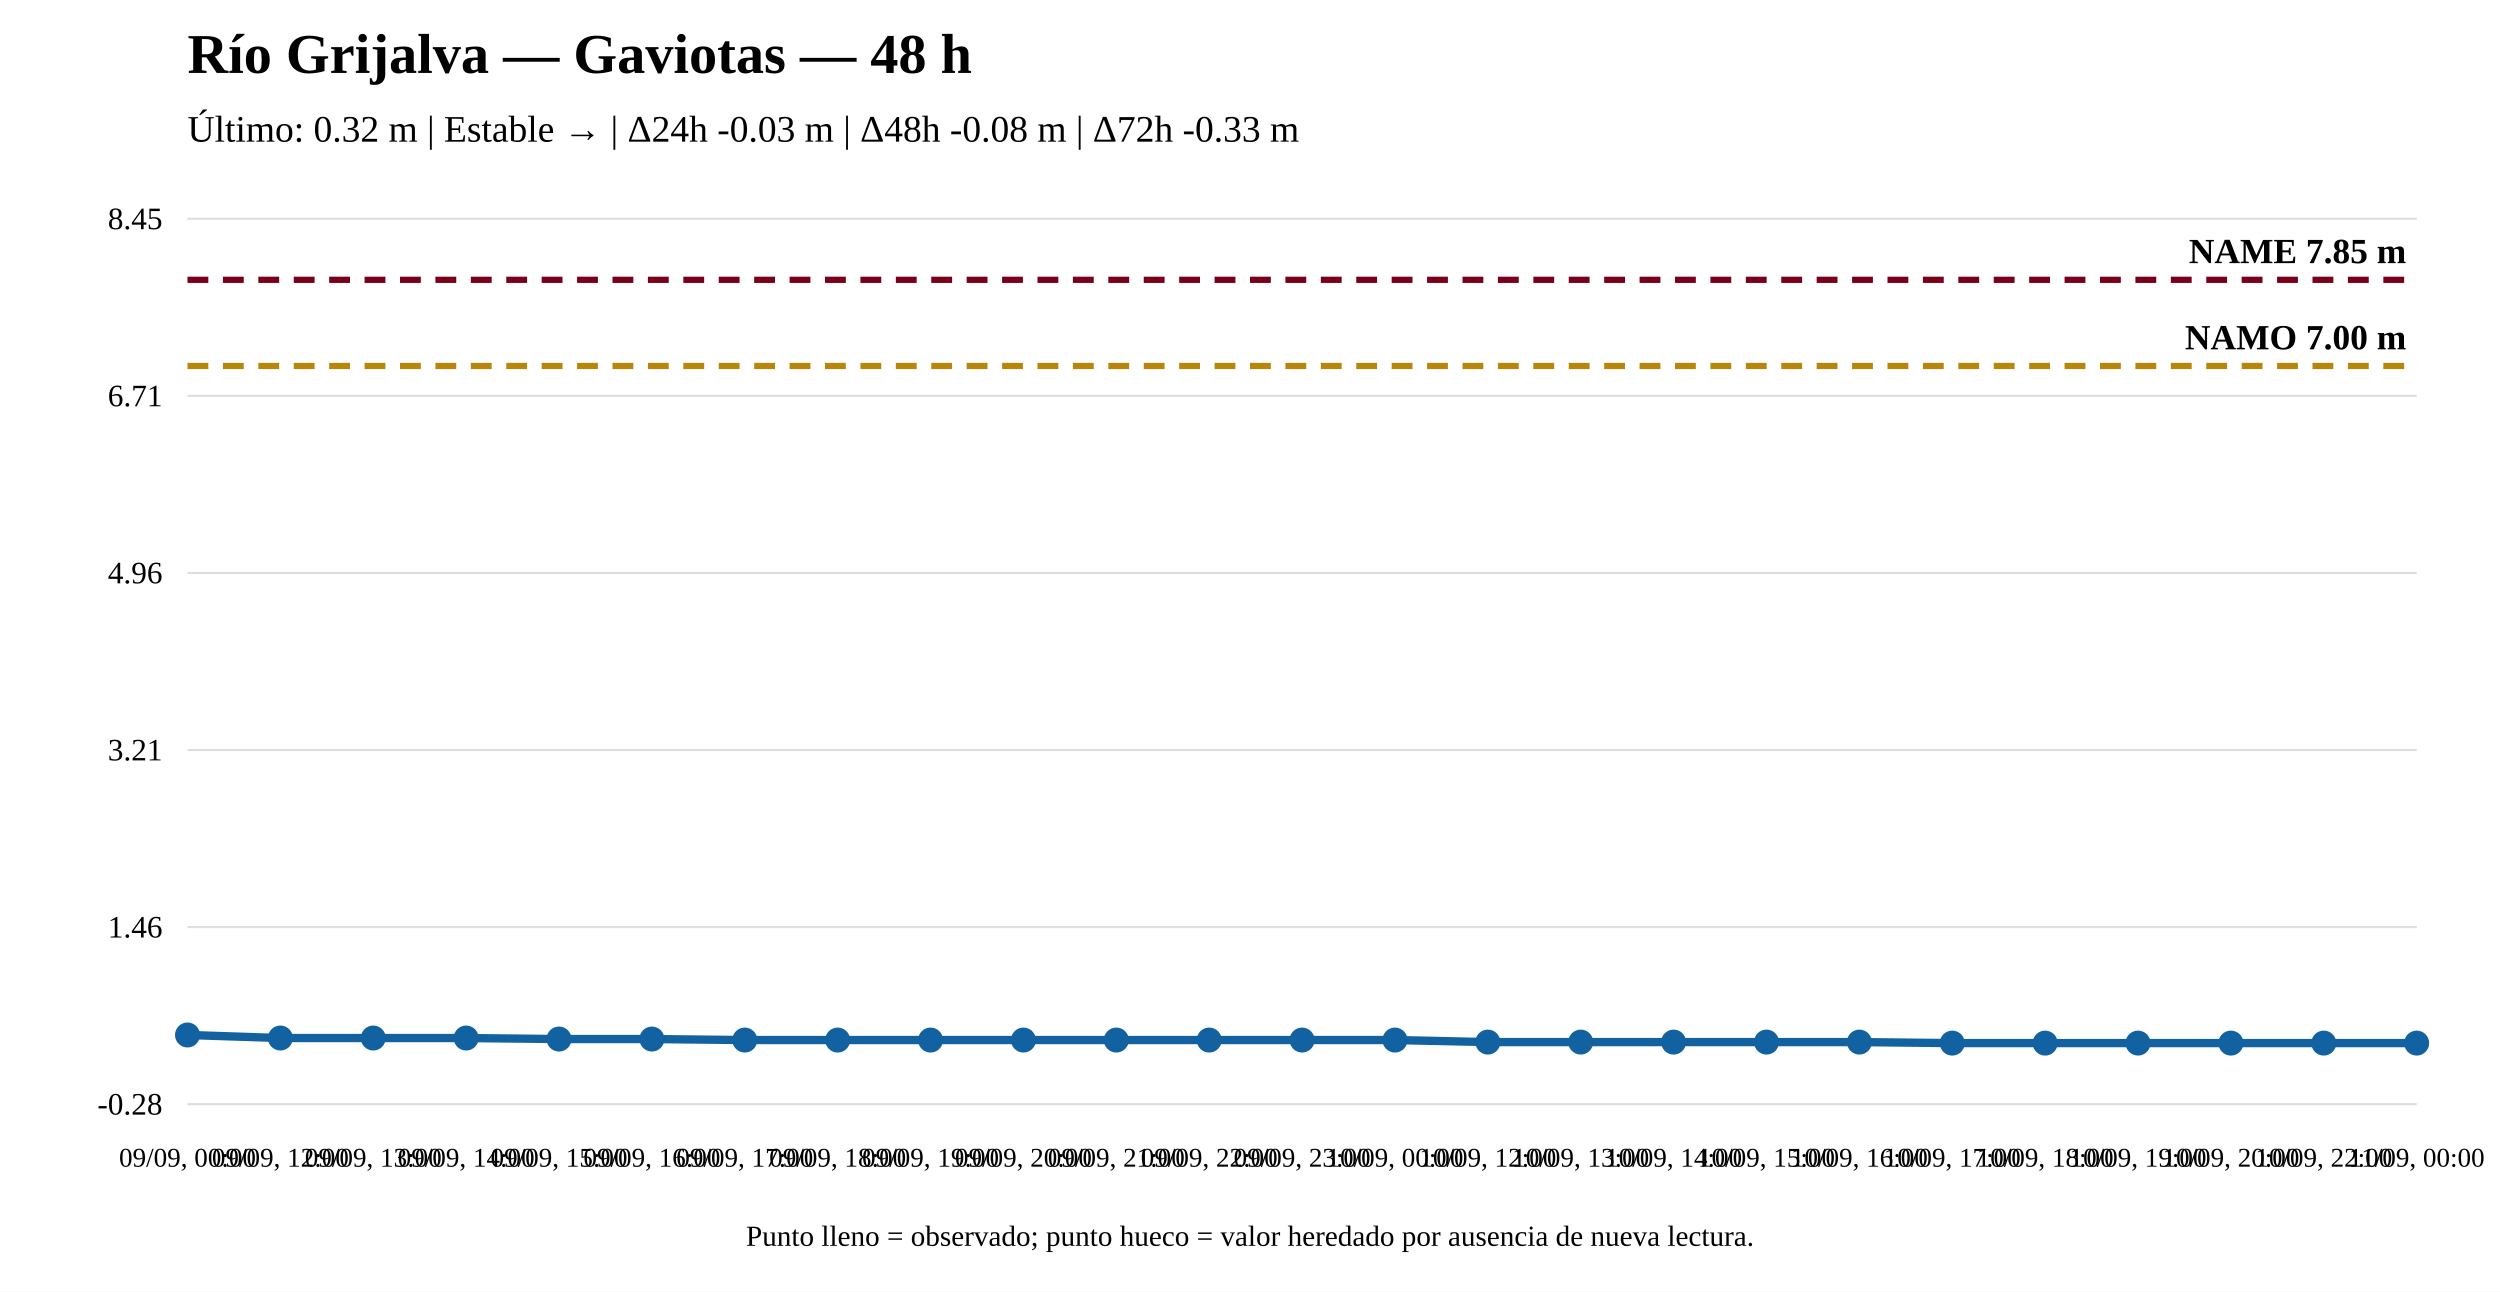
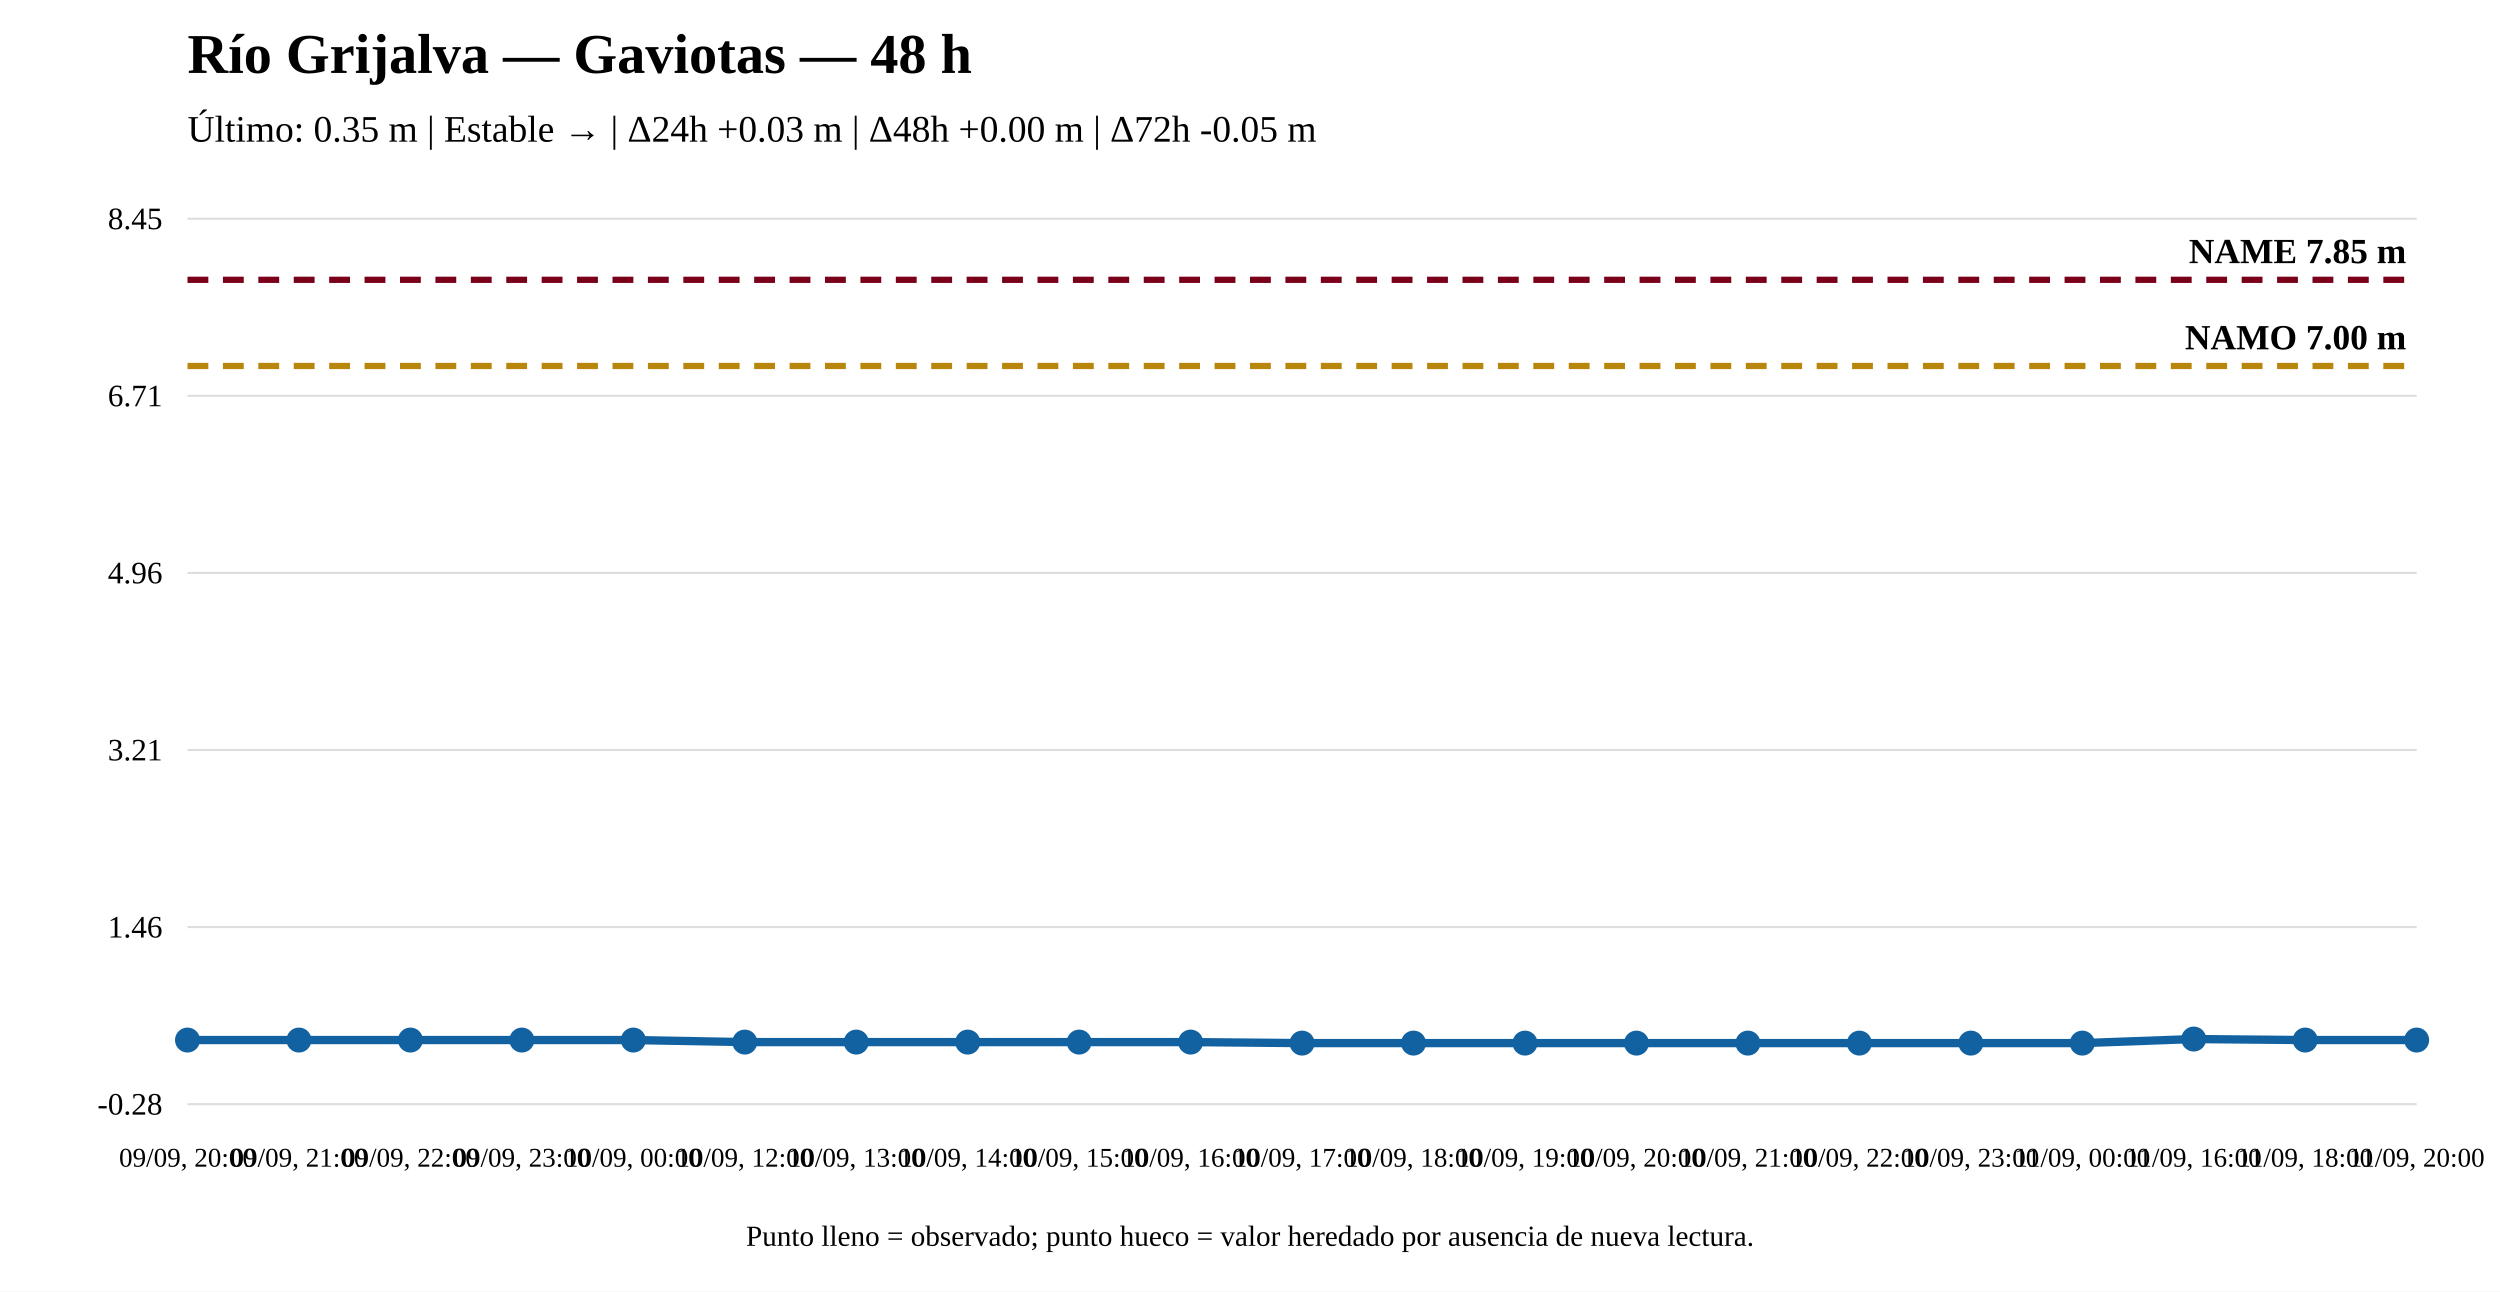
<svg xmlns="http://www.w3.org/2000/svg" width="1200" height="620" viewBox="0 0 1200 620">
  <rect width="100%" height="100%" fill="white" />
  <text x="90" y="35" font-size="27" font-weight="bold">Río Grijalva — Gaviotas — 48 h</text>
-   <text x="90" y="68" font-size="18">Último: 0.32 m | Estable → | Δ24h -0.03 m | Δ48h -0.08 m | Δ72h -0.33 m</text>
+   <text x="90" y="68" font-size="18">Último: 0.35 m | Estable → | Δ24h +0.03 m | Δ48h +0.00 m | Δ72h -0.05 m</text>
  <line x1="90" y1="530" x2="1160" y2="530" stroke="#ddd" />
  <line x1="90" y1="445" x2="1160" y2="445" stroke="#ddd" />
  <line x1="90" y1="360" x2="1160" y2="360" stroke="#ddd" />
  <line x1="90" y1="275" x2="1160" y2="275" stroke="#ddd" />
  <line x1="90" y1="190" x2="1160" y2="190" stroke="#ddd" />
  <line x1="90" y1="105" x2="1160" y2="105" stroke="#ddd" />
  <text x="78" y="535" text-anchor="end" font-size="15">-0.28</text>
  <text x="78" y="450" text-anchor="end" font-size="15">1.46</text>
  <text x="78" y="365" text-anchor="end" font-size="15">3.21</text>
  <text x="78" y="280" text-anchor="end" font-size="15">4.96</text>
  <text x="78" y="195" text-anchor="end" font-size="15">6.71</text>
  <text x="78" y="110" text-anchor="end" font-size="15">8.45</text>
  <line x1="90" y1="175.668" x2="1160" y2="175.668" stroke="#b8860b" stroke-width="3" stroke-dasharray="10 7" />
  <text x="1155" y="167.668" text-anchor="end" font-size="17" font-weight="bold">NAMO 7.00 m</text>
  <line x1="90" y1="134.31" x2="1160" y2="134.31" stroke="#7a0019" stroke-width="3" stroke-dasharray="10 7" />
  <text x="1155" y="126.31" text-anchor="end" font-size="17" font-weight="bold">NAME 7.85 m</text>
-   <polyline fill="none" stroke="#1261a0" stroke-width="4" points="90,496.797 134.583,498.257 179.167,498.257 223.75,498.257 268.333,498.743 312.917,498.743 357.5,499.23 402.083,499.23 446.667,499.23 491.25,499.23 535.833,499.23 580.417,499.23 625,499.23 669.583,499.23 714.167,500.203 758.75,500.203 803.333,500.203 847.917,500.203 892.5,500.203 937.083,500.69 981.667,500.69 1026.25,500.69 1070.833,500.69 1115.417,500.69 1160,500.69" />
-   <circle cx="90" cy="496.797" r="5" fill="#1261a0" stroke="#1261a0" stroke-width="2" />
-   <circle cx="134.583" cy="498.257" r="5" fill="#1261a0" stroke="#1261a0" stroke-width="2" />
-   <circle cx="179.167" cy="498.257" r="5" fill="#1261a0" stroke="#1261a0" stroke-width="2" />
-   <circle cx="223.75" cy="498.257" r="5" fill="#1261a0" stroke="#1261a0" stroke-width="2" />
-   <circle cx="268.333" cy="498.743" r="5" fill="#1261a0" stroke="#1261a0" stroke-width="2" />
-   <circle cx="312.917" cy="498.743" r="5" fill="#1261a0" stroke="#1261a0" stroke-width="2" />
-   <circle cx="357.5" cy="499.23" r="5" fill="#1261a0" stroke="#1261a0" stroke-width="2" />
-   <circle cx="402.083" cy="499.23" r="5" fill="#1261a0" stroke="#1261a0" stroke-width="2" />
-   <circle cx="446.667" cy="499.23" r="5" fill="#1261a0" stroke="#1261a0" stroke-width="2" />
-   <circle cx="491.25" cy="499.23" r="5" fill="#1261a0" stroke="#1261a0" stroke-width="2" />
-   <circle cx="535.833" cy="499.23" r="5" fill="#1261a0" stroke="#1261a0" stroke-width="2" />
-   <circle cx="580.417" cy="499.23" r="5" fill="#1261a0" stroke="#1261a0" stroke-width="2" />
-   <circle cx="625" cy="499.23" r="5" fill="#1261a0" stroke="#1261a0" stroke-width="2" />
-   <circle cx="669.583" cy="499.23" r="5" fill="#1261a0" stroke="#1261a0" stroke-width="2" />
-   <circle cx="714.167" cy="500.203" r="5" fill="#1261a0" stroke="#1261a0" stroke-width="2" />
-   <circle cx="758.75" cy="500.203" r="5" fill="#1261a0" stroke="#1261a0" stroke-width="2" />
-   <circle cx="803.333" cy="500.203" r="5" fill="#1261a0" stroke="#1261a0" stroke-width="2" />
-   <circle cx="847.917" cy="500.203" r="5" fill="#1261a0" stroke="#1261a0" stroke-width="2" />
-   <circle cx="892.5" cy="500.203" r="5" fill="#1261a0" stroke="#1261a0" stroke-width="2" />
-   <circle cx="937.083" cy="500.69" r="5" fill="#1261a0" stroke="#1261a0" stroke-width="2" />
-   <circle cx="981.667" cy="500.69" r="5" fill="#1261a0" stroke="#1261a0" stroke-width="2" />
-   <circle cx="1026.25" cy="500.69" r="5" fill="#1261a0" stroke="#1261a0" stroke-width="2" />
-   <circle cx="1070.833" cy="500.69" r="5" fill="#1261a0" stroke="#1261a0" stroke-width="2" />
-   <circle cx="1115.417" cy="500.69" r="5" fill="#1261a0" stroke="#1261a0" stroke-width="2" />
-   <circle cx="1160" cy="500.69" r="5" fill="#1261a0" stroke="#1261a0" stroke-width="2" />
-   <text x="90" y="560" text-anchor="middle" font-size="13">09/09, 00:00</text>
-   <text x="134.583" y="560" text-anchor="middle" font-size="13">09/09, 12:00</text>
-   <text x="179.167" y="560" text-anchor="middle" font-size="13">09/09, 13:00</text>
-   <text x="223.75" y="560" text-anchor="middle" font-size="13">09/09, 14:00</text>
-   <text x="268.333" y="560" text-anchor="middle" font-size="13">09/09, 15:00</text>
-   <text x="312.917" y="560" text-anchor="middle" font-size="13">09/09, 16:00</text>
-   <text x="357.5" y="560" text-anchor="middle" font-size="13">09/09, 17:00</text>
-   <text x="402.083" y="560" text-anchor="middle" font-size="13">09/09, 18:00</text>
-   <text x="446.667" y="560" text-anchor="middle" font-size="13">09/09, 19:00</text>
-   <text x="491.25" y="560" text-anchor="middle" font-size="13">09/09, 20:00</text>
-   <text x="535.833" y="560" text-anchor="middle" font-size="13">09/09, 21:00</text>
-   <text x="580.417" y="560" text-anchor="middle" font-size="13">09/09, 22:00</text>
-   <text x="625" y="560" text-anchor="middle" font-size="13">09/09, 23:00</text>
-   <text x="669.583" y="560" text-anchor="middle" font-size="13">10/09, 00:00</text>
-   <text x="714.167" y="560" text-anchor="middle" font-size="13">10/09, 12:00</text>
-   <text x="758.75" y="560" text-anchor="middle" font-size="13">10/09, 13:00</text>
-   <text x="803.333" y="560" text-anchor="middle" font-size="13">10/09, 14:00</text>
-   <text x="847.917" y="560" text-anchor="middle" font-size="13">10/09, 15:00</text>
-   <text x="892.5" y="560" text-anchor="middle" font-size="13">10/09, 16:00</text>
-   <text x="937.083" y="560" text-anchor="middle" font-size="13">10/09, 17:00</text>
-   <text x="981.667" y="560" text-anchor="middle" font-size="13">10/09, 18:00</text>
-   <text x="1026.25" y="560" text-anchor="middle" font-size="13">10/09, 19:00</text>
-   <text x="1070.833" y="560" text-anchor="middle" font-size="13">10/09, 20:00</text>
-   <text x="1115.417" y="560" text-anchor="middle" font-size="13">10/09, 22:00</text>
-   <text x="1160" y="560" text-anchor="middle" font-size="13">11/09, 00:00</text>
+   <polyline fill="none" stroke="#1261a0" stroke-width="4" points="90,499.23 143.5,499.23 197,499.23 250.5,499.23 304,499.23 357.5,500.203 411,500.203 464.5,500.203 518,500.203 571.5,500.203 625,500.69 678.5,500.69 732,500.69 785.5,500.69 839,500.69 892.5,500.69 946,500.69 999.5,500.69 1053,498.743 1106.5,499.23 1160,499.23" />
+   <circle cx="90" cy="499.23" r="5" fill="#1261a0" stroke="#1261a0" stroke-width="2" />
+   <circle cx="143.5" cy="499.23" r="5" fill="#1261a0" stroke="#1261a0" stroke-width="2" />
+   <circle cx="197" cy="499.23" r="5" fill="#1261a0" stroke="#1261a0" stroke-width="2" />
+   <circle cx="250.5" cy="499.23" r="5" fill="#1261a0" stroke="#1261a0" stroke-width="2" />
+   <circle cx="304" cy="499.23" r="5" fill="#1261a0" stroke="#1261a0" stroke-width="2" />
+   <circle cx="357.5" cy="500.203" r="5" fill="#1261a0" stroke="#1261a0" stroke-width="2" />
+   <circle cx="411" cy="500.203" r="5" fill="#1261a0" stroke="#1261a0" stroke-width="2" />
+   <circle cx="464.5" cy="500.203" r="5" fill="#1261a0" stroke="#1261a0" stroke-width="2" />
+   <circle cx="518" cy="500.203" r="5" fill="#1261a0" stroke="#1261a0" stroke-width="2" />
+   <circle cx="571.5" cy="500.203" r="5" fill="#1261a0" stroke="#1261a0" stroke-width="2" />
+   <circle cx="625" cy="500.69" r="5" fill="#1261a0" stroke="#1261a0" stroke-width="2" />
+   <circle cx="678.5" cy="500.69" r="5" fill="#1261a0" stroke="#1261a0" stroke-width="2" />
+   <circle cx="732" cy="500.69" r="5" fill="#1261a0" stroke="#1261a0" stroke-width="2" />
+   <circle cx="785.5" cy="500.69" r="5" fill="#1261a0" stroke="#1261a0" stroke-width="2" />
+   <circle cx="839" cy="500.69" r="5" fill="#1261a0" stroke="#1261a0" stroke-width="2" />
+   <circle cx="892.5" cy="500.69" r="5" fill="#1261a0" stroke="#1261a0" stroke-width="2" />
+   <circle cx="946" cy="500.69" r="5" fill="#1261a0" stroke="#1261a0" stroke-width="2" />
+   <circle cx="999.5" cy="500.69" r="5" fill="#1261a0" stroke="#1261a0" stroke-width="2" />
+   <circle cx="1053" cy="498.743" r="5" fill="#1261a0" stroke="#1261a0" stroke-width="2" />
+   <circle cx="1106.5" cy="499.23" r="5" fill="#1261a0" stroke="#1261a0" stroke-width="2" />
+   <circle cx="1160" cy="499.23" r="5" fill="#1261a0" stroke="#1261a0" stroke-width="2" />
+   <text x="90" y="560" text-anchor="middle" font-size="13">09/09, 20:00</text>
+   <text x="143.5" y="560" text-anchor="middle" font-size="13">09/09, 21:00</text>
+   <text x="197" y="560" text-anchor="middle" font-size="13">09/09, 22:00</text>
+   <text x="250.5" y="560" text-anchor="middle" font-size="13">09/09, 23:00</text>
+   <text x="304" y="560" text-anchor="middle" font-size="13">10/09, 00:00</text>
+   <text x="357.5" y="560" text-anchor="middle" font-size="13">10/09, 12:00</text>
+   <text x="411" y="560" text-anchor="middle" font-size="13">10/09, 13:00</text>
+   <text x="464.5" y="560" text-anchor="middle" font-size="13">10/09, 14:00</text>
+   <text x="518" y="560" text-anchor="middle" font-size="13">10/09, 15:00</text>
+   <text x="571.5" y="560" text-anchor="middle" font-size="13">10/09, 16:00</text>
+   <text x="625" y="560" text-anchor="middle" font-size="13">10/09, 17:00</text>
+   <text x="678.5" y="560" text-anchor="middle" font-size="13">10/09, 18:00</text>
+   <text x="732" y="560" text-anchor="middle" font-size="13">10/09, 19:00</text>
+   <text x="785.5" y="560" text-anchor="middle" font-size="13">10/09, 20:00</text>
+   <text x="839" y="560" text-anchor="middle" font-size="13">10/09, 21:00</text>
+   <text x="892.5" y="560" text-anchor="middle" font-size="13">10/09, 22:00</text>
+   <text x="946" y="560" text-anchor="middle" font-size="13">10/09, 23:00</text>
+   <text x="999.5" y="560" text-anchor="middle" font-size="13">11/09, 00:00</text>
+   <text x="1053" y="560" text-anchor="middle" font-size="13">11/09, 16:00</text>
+   <text x="1106.5" y="560" text-anchor="middle" font-size="13">11/09, 18:00</text>
+   <text x="1160" y="560" text-anchor="middle" font-size="13">11/09, 20:00</text>
  <text x="600" y="598" text-anchor="middle" font-size="14">Punto lleno = observado; punto hueco = valor heredado por ausencia de nueva lectura.</text>
</svg>
